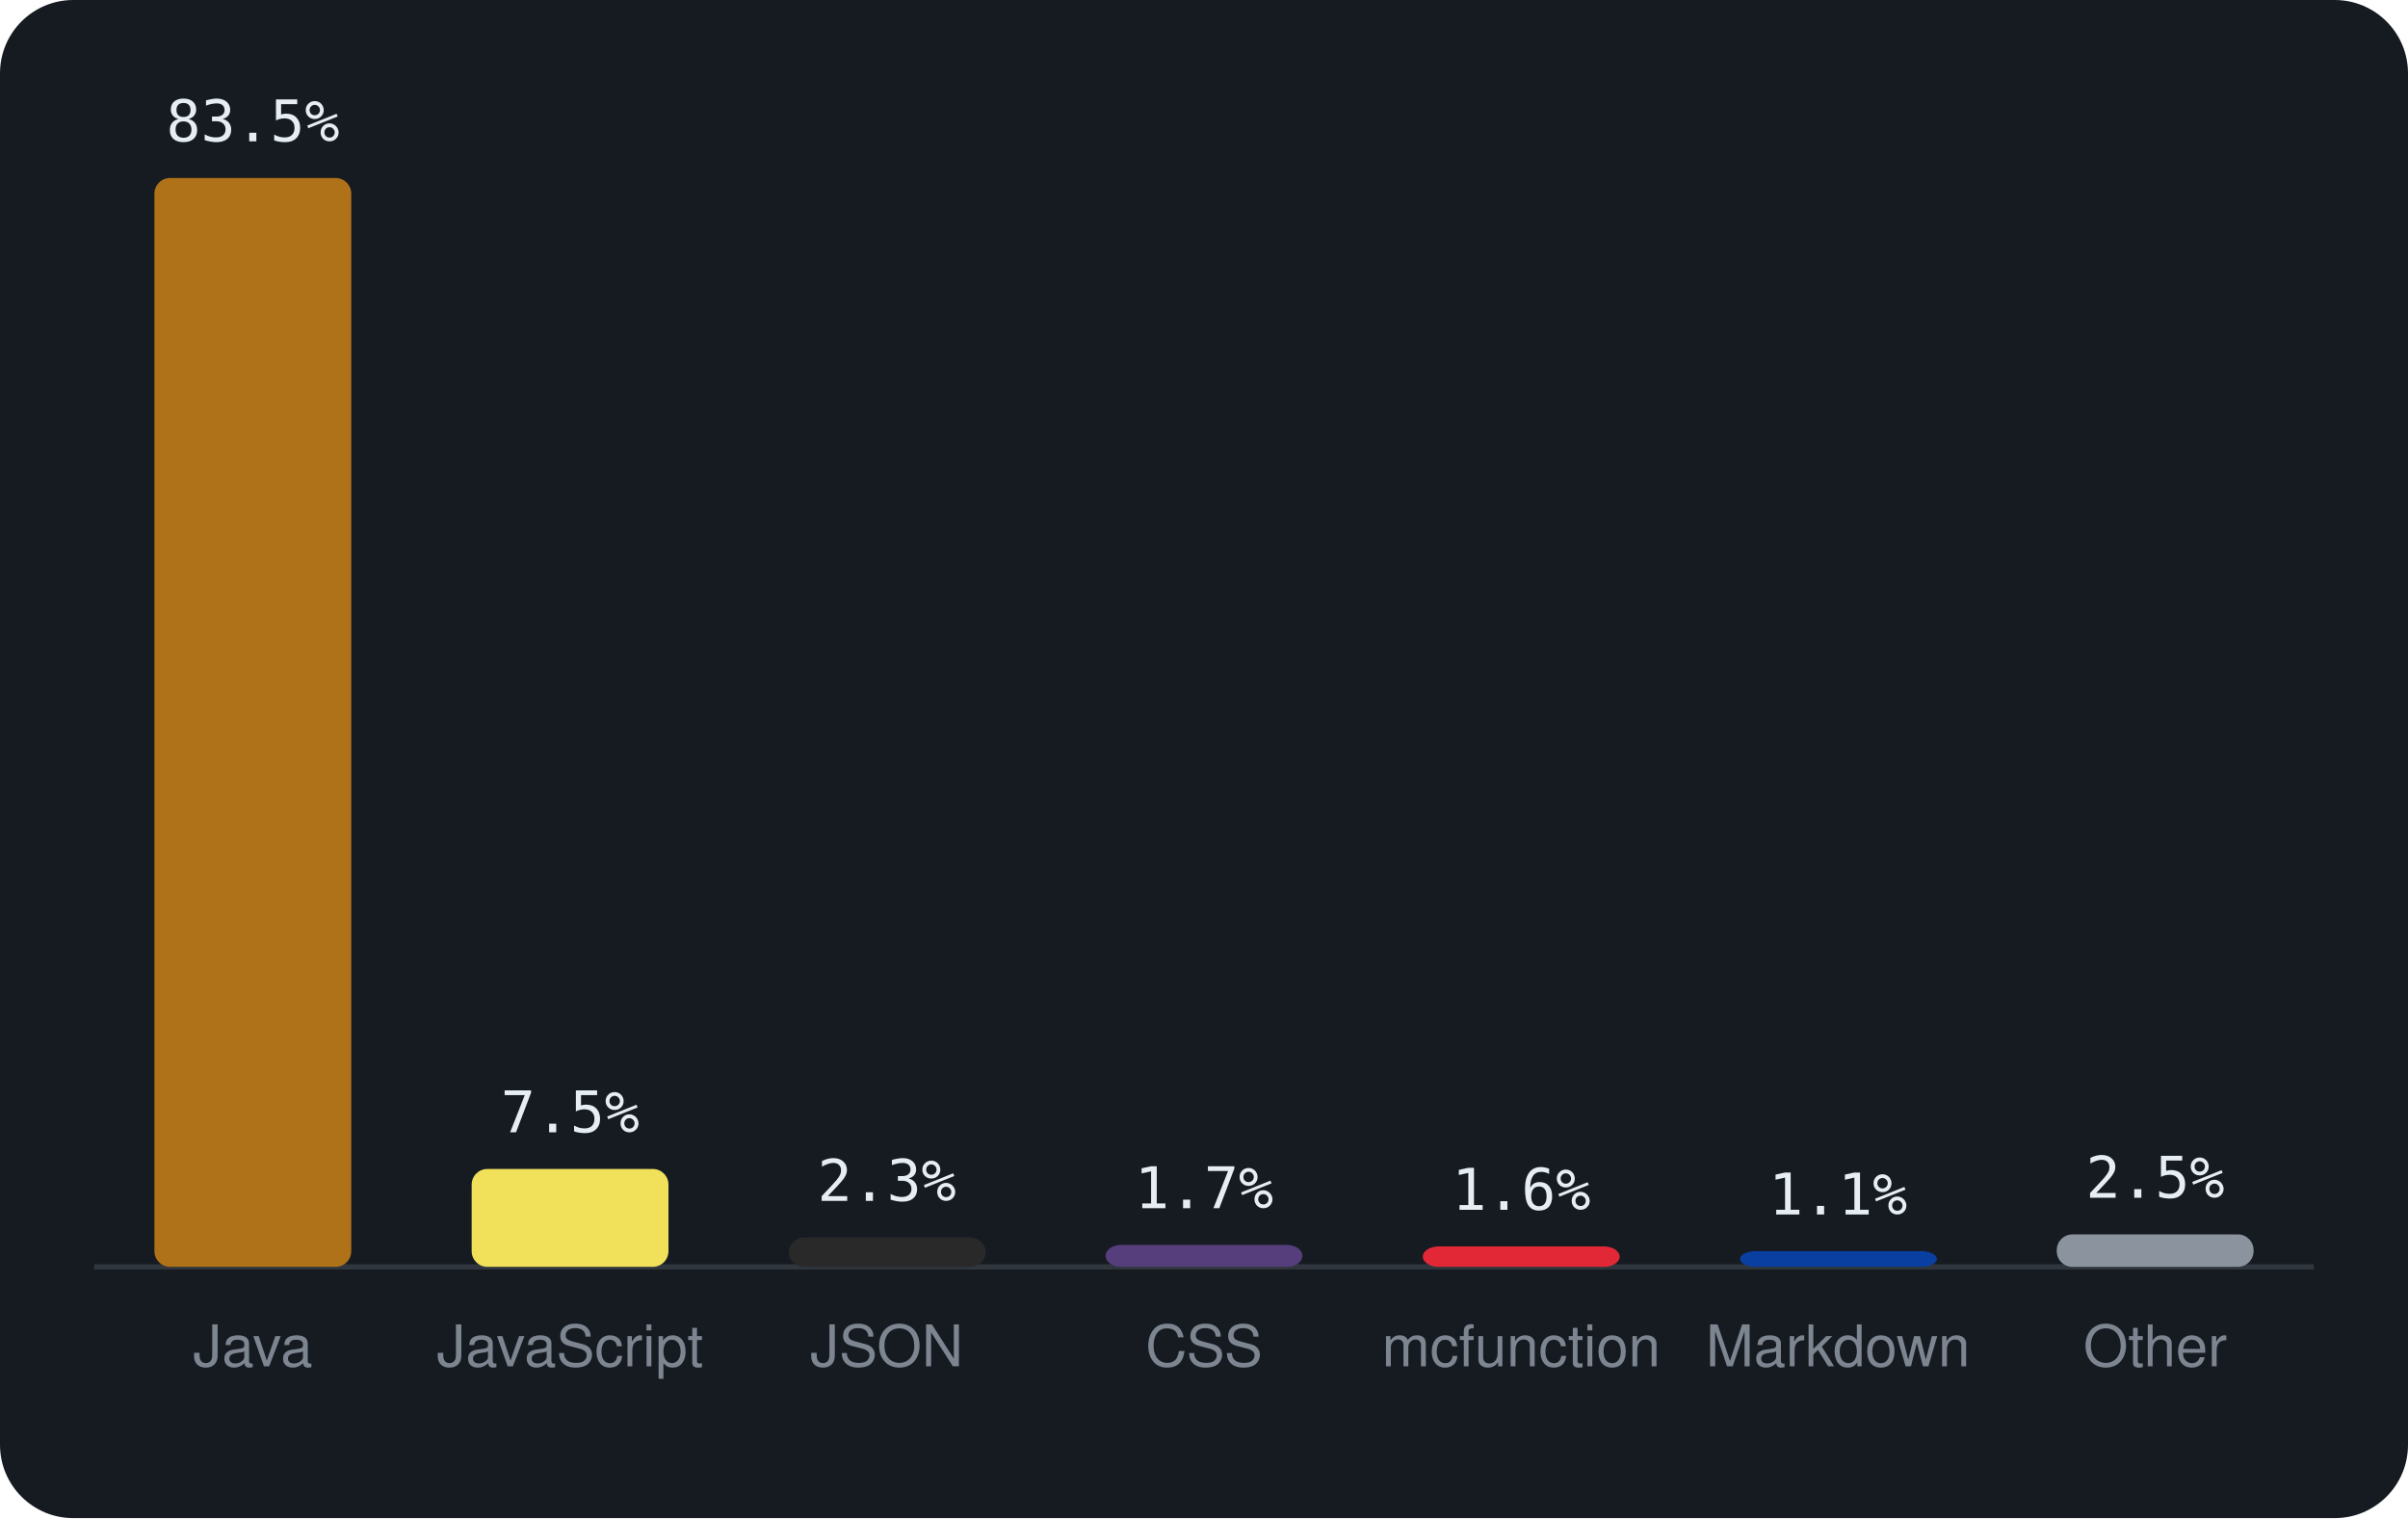
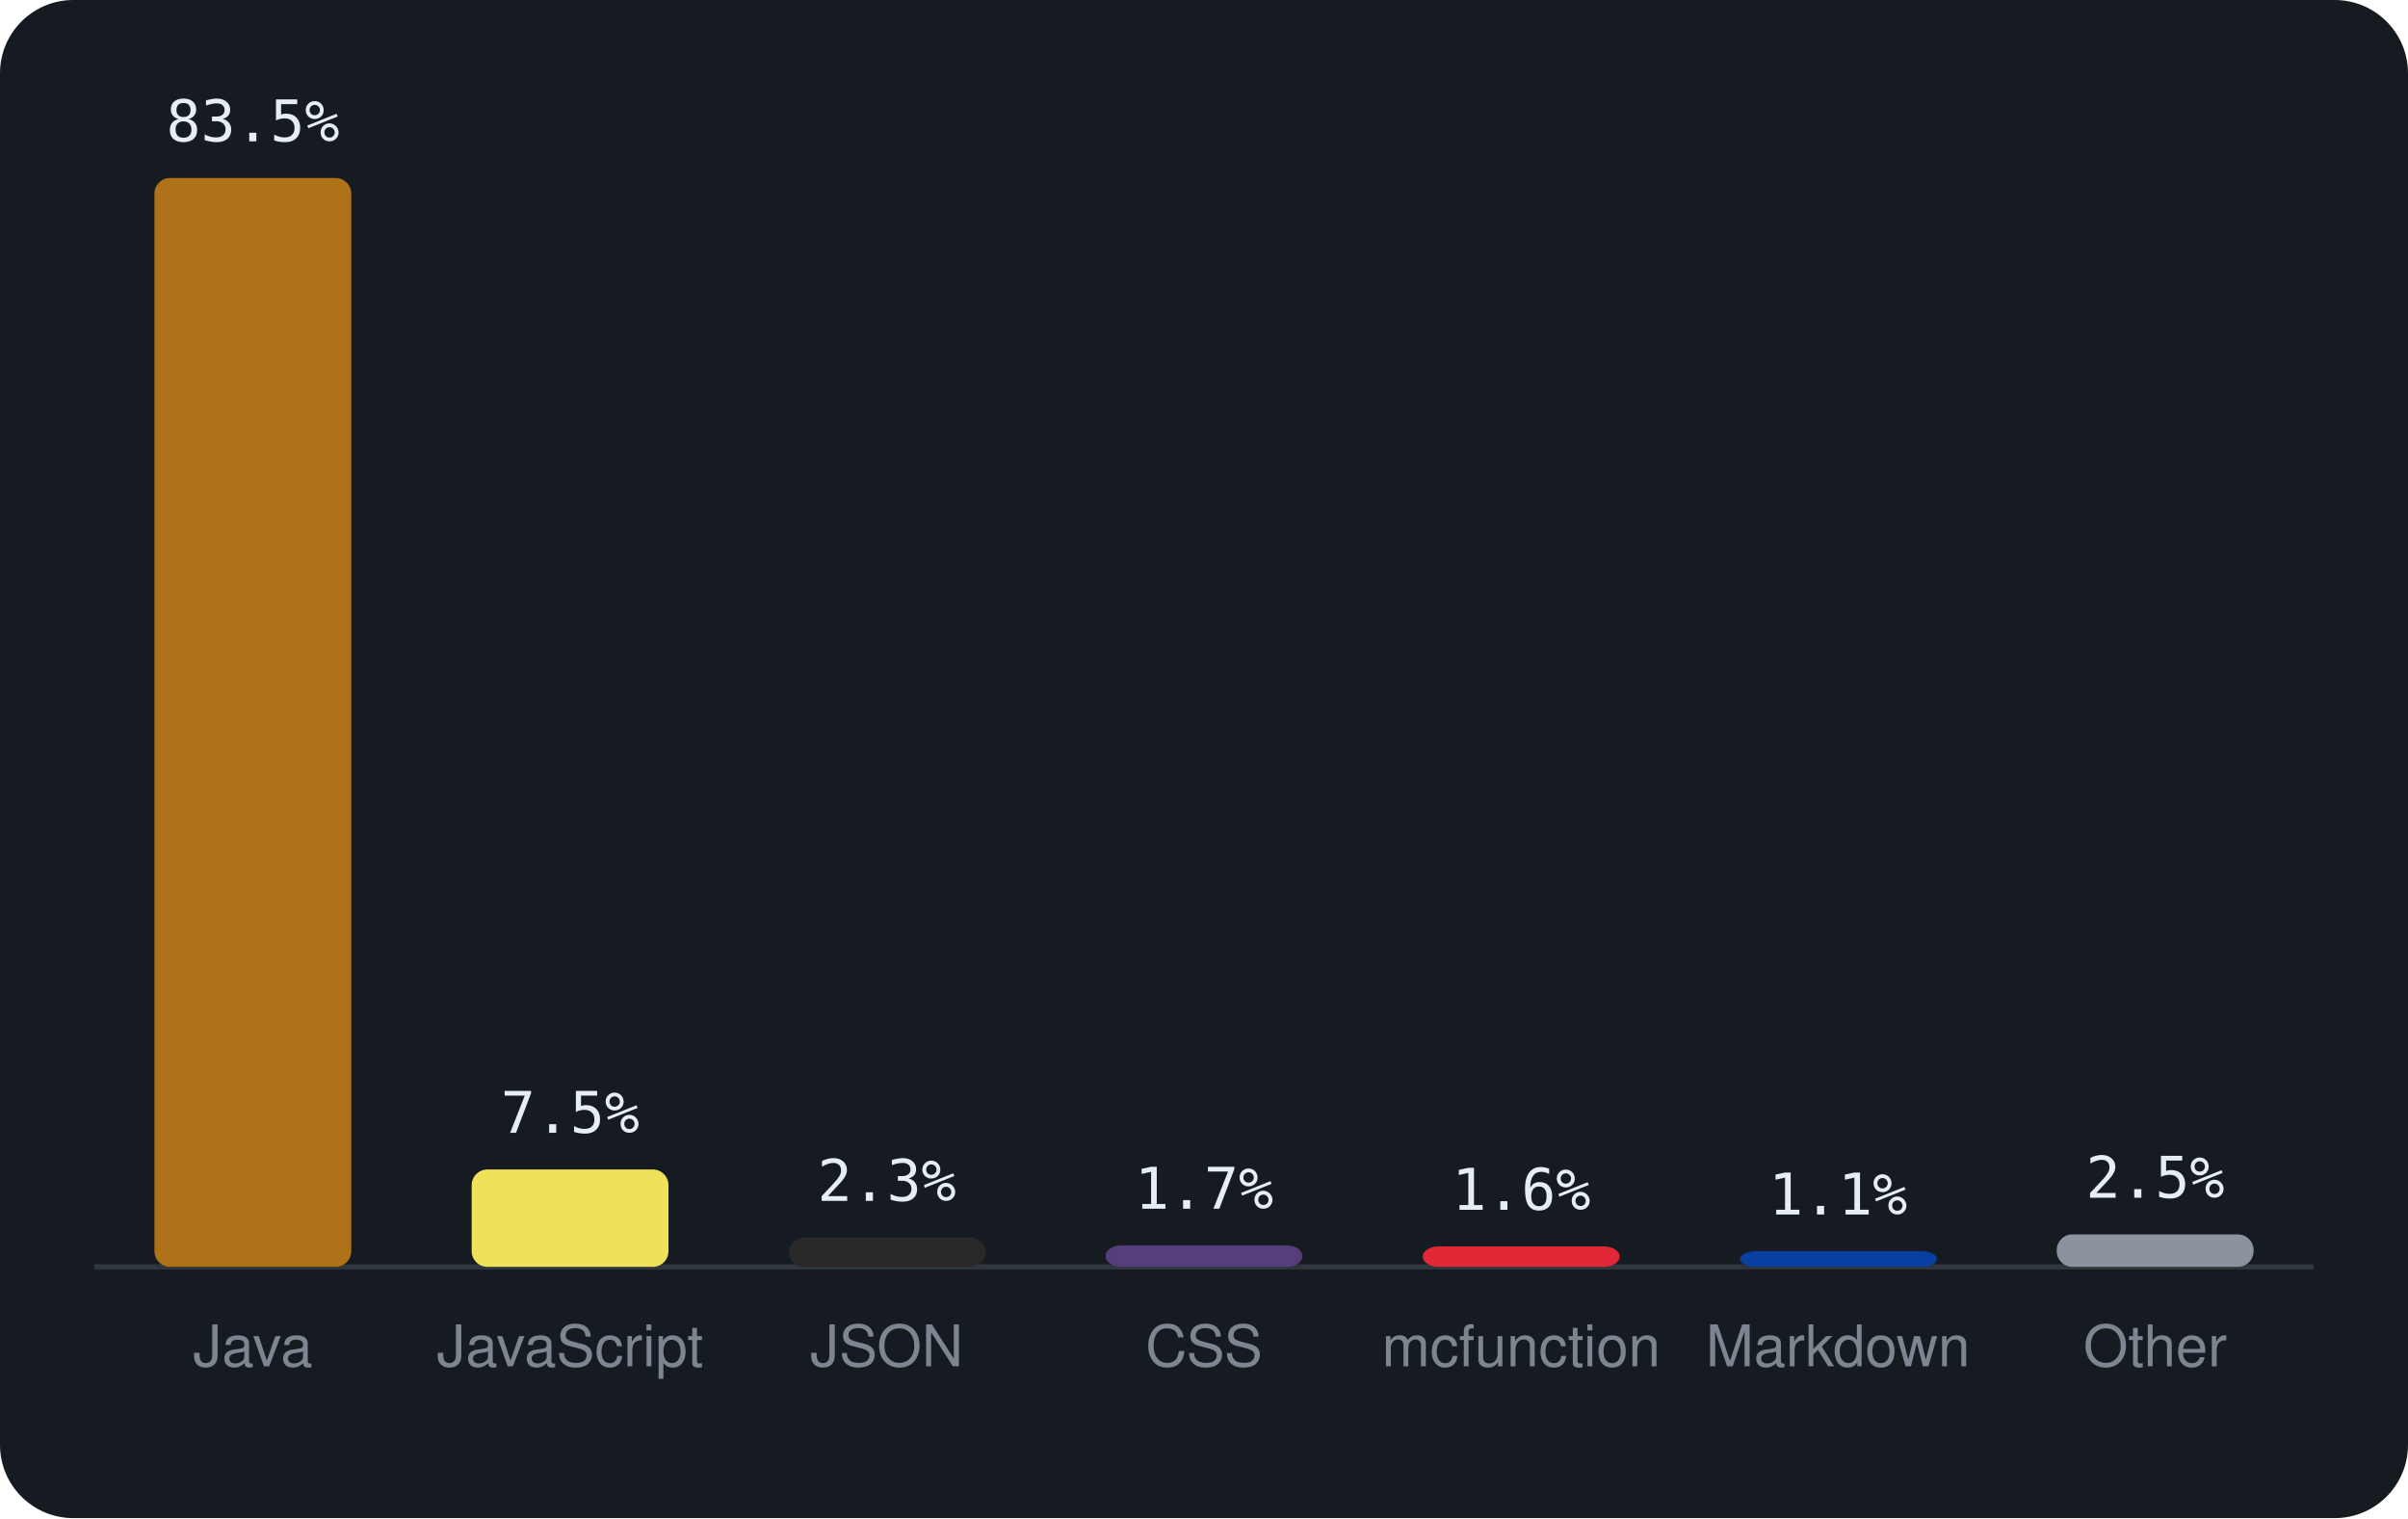
<svg xmlns="http://www.w3.org/2000/svg" viewBox="0 0 460 290" width="460" height="290" font-family="-apple-system,BlinkMacSystemFont,'Segoe UI',Helvetica,Arial,sans-serif">
  <rect width="460" height="290" rx="14" fill="#161b22" />
  <line x1="18" y1="242" x2="442" y2="242" stroke="#30363d" />
  <rect x="29.5" y="34.0" width="37.6" height="208.0" rx="3" fill="#b07219" />
  <text x="48.3" y="27.0" text-anchor="middle" font-size="11" font-family="monospace" fill="#e6edf3">83.5%</text>
  <text x="48.3" y="261" text-anchor="middle" font-size="11" fill="#7d8590">Java</text>
-   <rect x="90.1" y="223.3" width="37.6" height="18.7" rx="3" fill="#f1e05a" />
-   <text x="108.9" y="216.3" text-anchor="middle" font-size="11" font-family="monospace" fill="#e6edf3">7.5%</text>
+   <rect x="90.1" y="223.4" width="37.6" height="18.6" rx="3" fill="#f1e05a" />
+   <text x="108.9" y="216.4" text-anchor="middle" font-size="11" font-family="monospace" fill="#e6edf3">7.5%</text>
  <text x="108.9" y="261" text-anchor="middle" font-size="11" fill="#7d8590">JavaScript</text>
  <rect x="150.7" y="236.4" width="37.6" height="5.6" rx="3" fill="#292929" />
  <text x="169.4" y="229.4" text-anchor="middle" font-size="11" font-family="monospace" fill="#e6edf3">2.3%</text>
  <text x="169.4" y="261" text-anchor="middle" font-size="11" fill="#7d8590">JSON</text>
-   <rect x="211.2" y="237.8" width="37.6" height="4.2" rx="3" fill="#563d7c" />
-   <text x="230.0" y="230.8" text-anchor="middle" font-size="11" font-family="monospace" fill="#e6edf3">1.7%</text>
+   <rect x="211.2" y="237.9" width="37.6" height="4.1" rx="3" fill="#563d7c" />
+   <text x="230.0" y="230.9" text-anchor="middle" font-size="11" font-family="monospace" fill="#e6edf3">1.7%</text>
  <text x="230.0" y="261" text-anchor="middle" font-size="11" fill="#7d8590">CSS</text>
  <rect x="271.8" y="238.1" width="37.6" height="3.9" rx="3" fill="#E22837" />
  <text x="290.6" y="231.1" text-anchor="middle" font-size="11" font-family="monospace" fill="#e6edf3">1.6%</text>
  <text x="290.6" y="261" text-anchor="middle" font-size="11" fill="#7d8590">mcfunction</text>
  <rect x="332.4" y="239.0" width="37.6" height="3.0" rx="3" fill="#083fa1" />
  <text x="351.1" y="232.0" text-anchor="middle" font-size="11" font-family="monospace" fill="#e6edf3">1.1%</text>
  <text x="351.1" y="261" text-anchor="middle" font-size="11" fill="#7d8590">Markdown</text>
  <rect x="392.9" y="235.8" width="37.6" height="6.2" rx="3" fill="#8b949e" />
  <text x="411.7" y="228.8" text-anchor="middle" font-size="11" font-family="monospace" fill="#e6edf3">2.5%</text>
  <text x="411.7" y="261" text-anchor="middle" font-size="11" fill="#7d8590">Other</text>
</svg>
